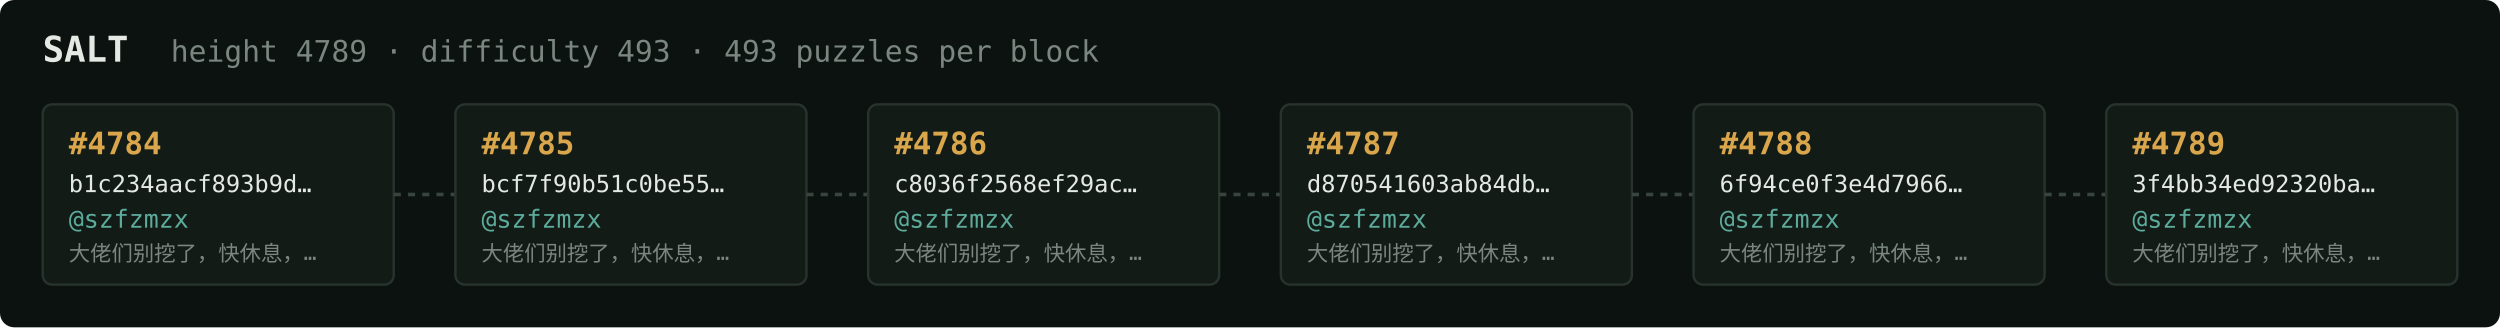
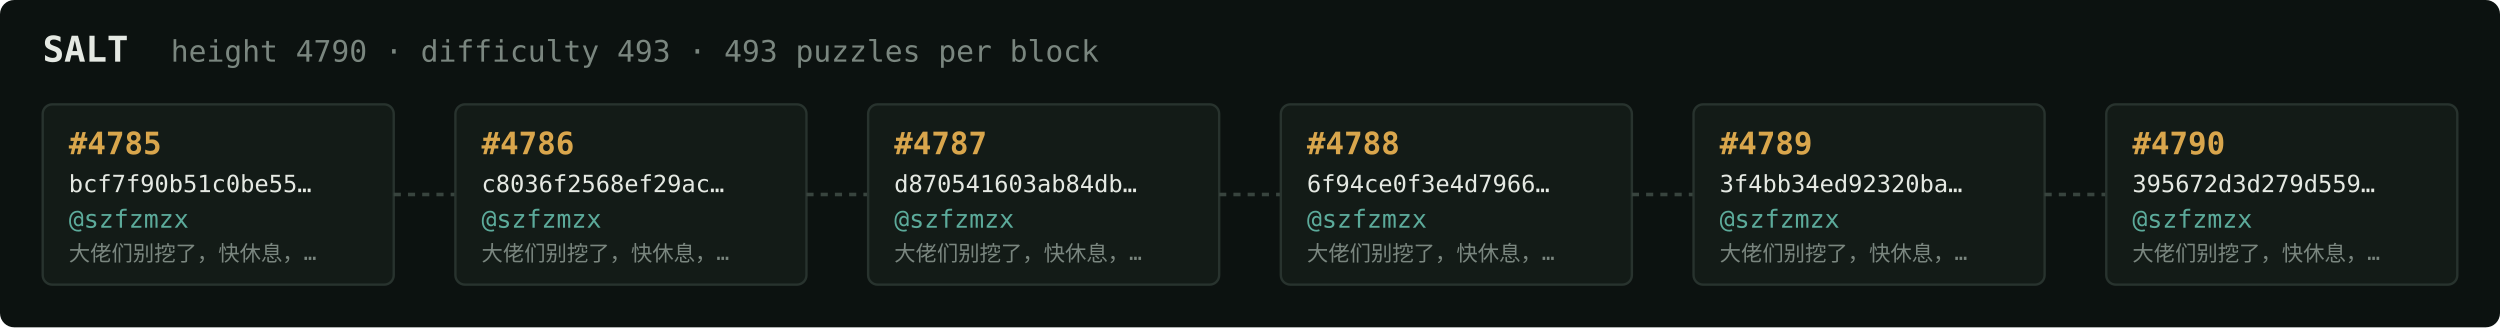
<svg xmlns="http://www.w3.org/2000/svg" width="1054" height="138" viewBox="0 0 1054 138" font-family="ui-monospace,SFMono-Regular,Menlo,monospace">
  <rect fill="#0c1210" width="1054" height="138" rx="6" />
  <text x="18" y="26" fill="#e5e9e3" font-size="15" font-weight="700">SALT</text>
-   <text x="72" y="26" fill="#7a867f" font-size="12.5">height 4789 · difficulty 493 · 493 puzzles per block</text>
+   <text x="72" y="26" fill="#7a867f" font-size="12.5">height 4790 · difficulty 493 · 493 puzzles per block</text>
  <rect x="18" y="44" width="148" height="76" rx="4" fill="#131b17" stroke="#28332e" stroke-width="1" />
-   <text x="29" y="65" fill="#d9a64c" font-size="13" font-weight="700">#4784</text>
-   <text x="29" y="81" fill="#e5e9e3" font-size="10">b1c234aacf893b9d…</text>
+   <text x="29" y="65" fill="#d9a64c" font-size="13" font-weight="700">#4785</text>
+   <text x="29" y="81" fill="#e5e9e3" font-size="10">bcf7f90b51c0be55…</text>
  <text x="29" y="96" fill="#5cab9b" font-size="10.5">@szfzmzx</text>
  <text x="29" y="110" fill="#7a867f" font-size="9">大佬们别挖了，快休息，…</text>
  <line x1="166" y1="82.0" x2="192" y2="82.0" stroke="#38443e" stroke-width="1.5" stroke-dasharray="3 3" />
  <rect x="192" y="44" width="148" height="76" rx="4" fill="#131b17" stroke="#28332e" stroke-width="1" />
-   <text x="203" y="65" fill="#d9a64c" font-size="13" font-weight="700">#4785</text>
-   <text x="203" y="81" fill="#e5e9e3" font-size="10">bcf7f90b51c0be55…</text>
+   <text x="203" y="65" fill="#d9a64c" font-size="13" font-weight="700">#4786</text>
+   <text x="203" y="81" fill="#e5e9e3" font-size="10">c8036f2568ef29ac…</text>
  <text x="203" y="96" fill="#5cab9b" font-size="10.5">@szfzmzx</text>
  <text x="203" y="110" fill="#7a867f" font-size="9">大佬们别挖了，快休息，…</text>
  <line x1="340" y1="82.0" x2="366" y2="82.0" stroke="#38443e" stroke-width="1.5" stroke-dasharray="3 3" />
  <rect x="366" y="44" width="148" height="76" rx="4" fill="#131b17" stroke="#28332e" stroke-width="1" />
-   <text x="377" y="65" fill="#d9a64c" font-size="13" font-weight="700">#4786</text>
-   <text x="377" y="81" fill="#e5e9e3" font-size="10">c8036f2568ef29ac…</text>
+   <text x="377" y="65" fill="#d9a64c" font-size="13" font-weight="700">#4787</text>
+   <text x="377" y="81" fill="#e5e9e3" font-size="10">d870541603ab84db…</text>
  <text x="377" y="96" fill="#5cab9b" font-size="10.5">@szfzmzx</text>
  <text x="377" y="110" fill="#7a867f" font-size="9">大佬们别挖了，快休息，…</text>
  <line x1="514" y1="82.0" x2="540" y2="82.0" stroke="#38443e" stroke-width="1.5" stroke-dasharray="3 3" />
  <rect x="540" y="44" width="148" height="76" rx="4" fill="#131b17" stroke="#28332e" stroke-width="1" />
-   <text x="551" y="65" fill="#d9a64c" font-size="13" font-weight="700">#4787</text>
-   <text x="551" y="81" fill="#e5e9e3" font-size="10">d870541603ab84db…</text>
+   <text x="551" y="65" fill="#d9a64c" font-size="13" font-weight="700">#4788</text>
+   <text x="551" y="81" fill="#e5e9e3" font-size="10">6f94ce0f3e4d7966…</text>
  <text x="551" y="96" fill="#5cab9b" font-size="10.5">@szfzmzx</text>
  <text x="551" y="110" fill="#7a867f" font-size="9">大佬们别挖了，快休息，…</text>
  <line x1="688" y1="82.0" x2="714" y2="82.0" stroke="#38443e" stroke-width="1.5" stroke-dasharray="3 3" />
  <rect x="714" y="44" width="148" height="76" rx="4" fill="#131b17" stroke="#28332e" stroke-width="1" />
-   <text x="725" y="65" fill="#d9a64c" font-size="13" font-weight="700">#4788</text>
-   <text x="725" y="81" fill="#e5e9e3" font-size="10">6f94ce0f3e4d7966…</text>
+   <text x="725" y="65" fill="#d9a64c" font-size="13" font-weight="700">#4789</text>
+   <text x="725" y="81" fill="#e5e9e3" font-size="10">3f4bb34ed92320ba…</text>
  <text x="725" y="96" fill="#5cab9b" font-size="10.5">@szfzmzx</text>
  <text x="725" y="110" fill="#7a867f" font-size="9">大佬们别挖了，快休息，…</text>
  <line x1="862" y1="82.0" x2="888" y2="82.0" stroke="#38443e" stroke-width="1.5" stroke-dasharray="3 3" />
  <rect x="888" y="44" width="148" height="76" rx="4" fill="#131b17" stroke="#28332e" stroke-width="1" />
-   <text x="899" y="65" fill="#d9a64c" font-size="13" font-weight="700">#4789</text>
-   <text x="899" y="81" fill="#e5e9e3" font-size="10">3f4bb34ed92320ba…</text>
+   <text x="899" y="65" fill="#d9a64c" font-size="13" font-weight="700">#4790</text>
+   <text x="899" y="81" fill="#e5e9e3" font-size="10">395672d3d279d559…</text>
  <text x="899" y="96" fill="#5cab9b" font-size="10.5">@szfzmzx</text>
  <text x="899" y="110" fill="#7a867f" font-size="9">大佬们别挖了，快休息，…</text>
</svg>
